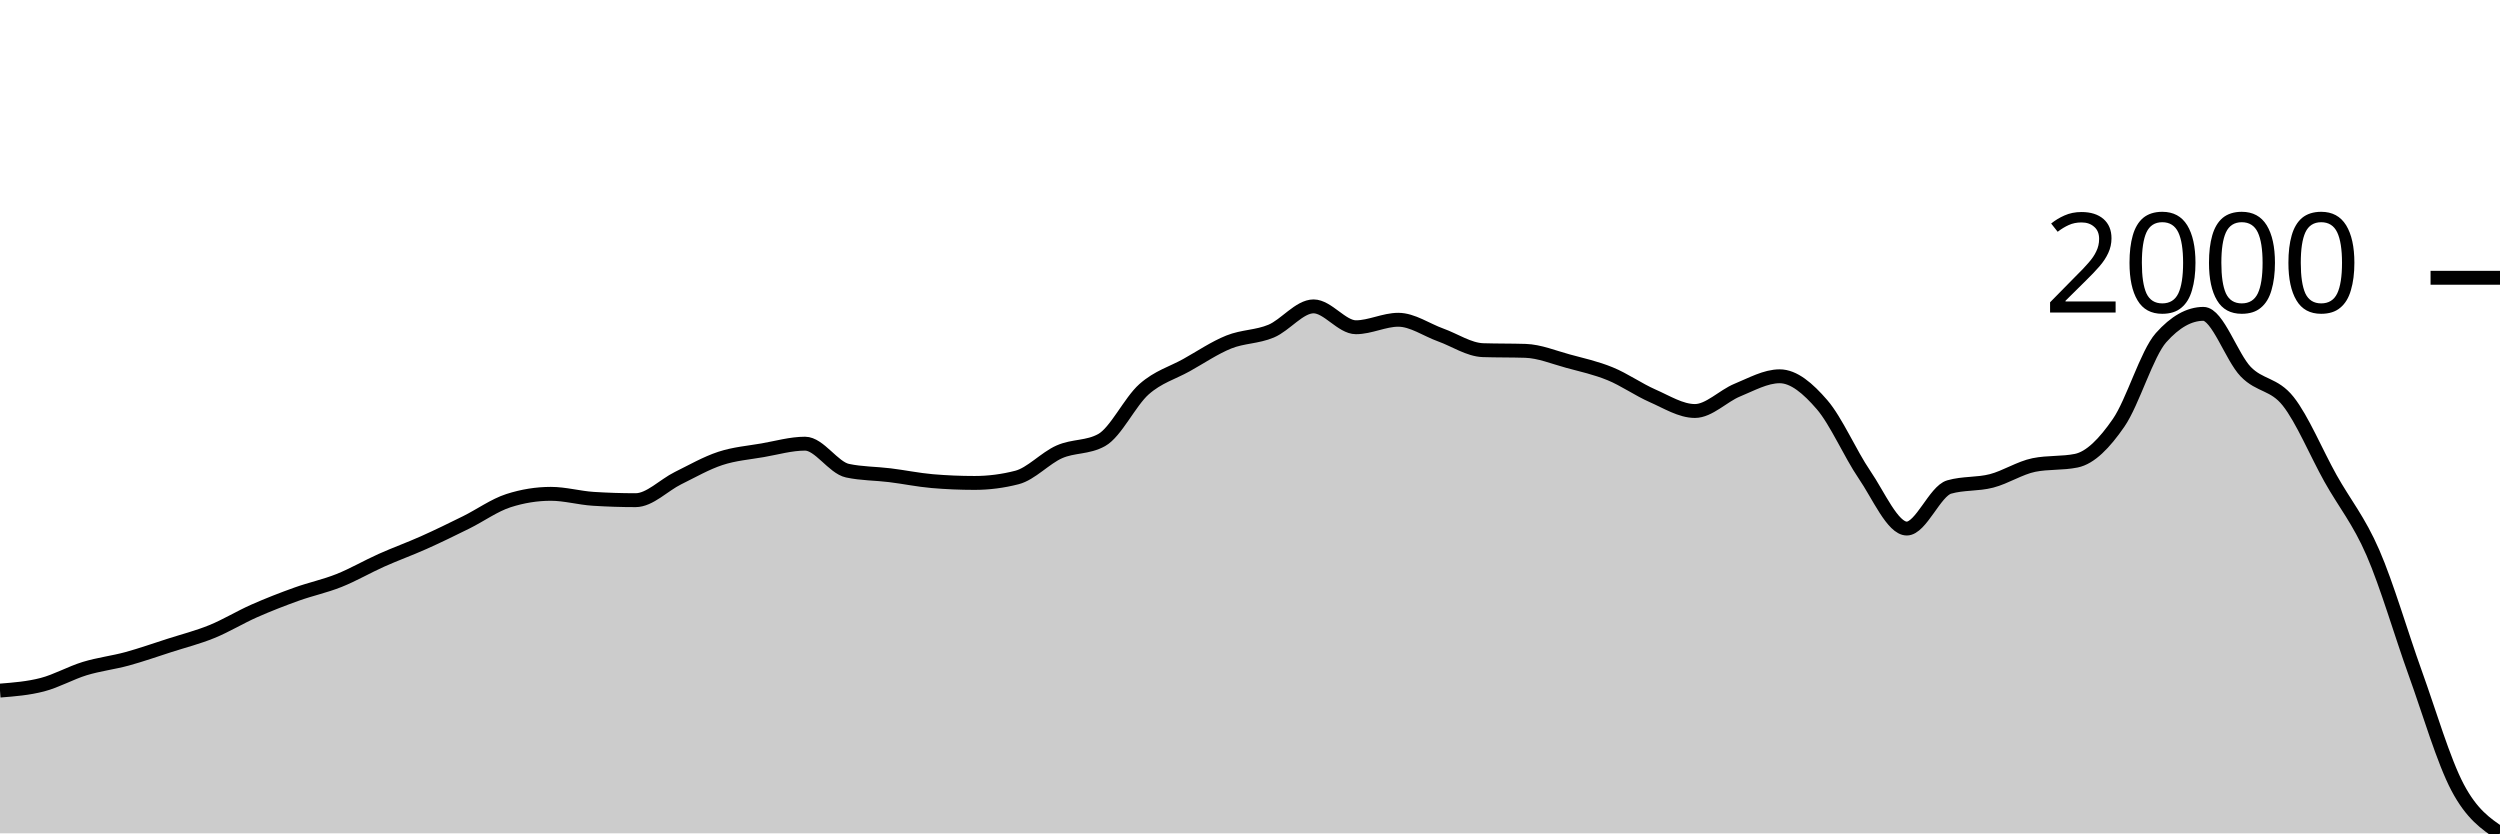
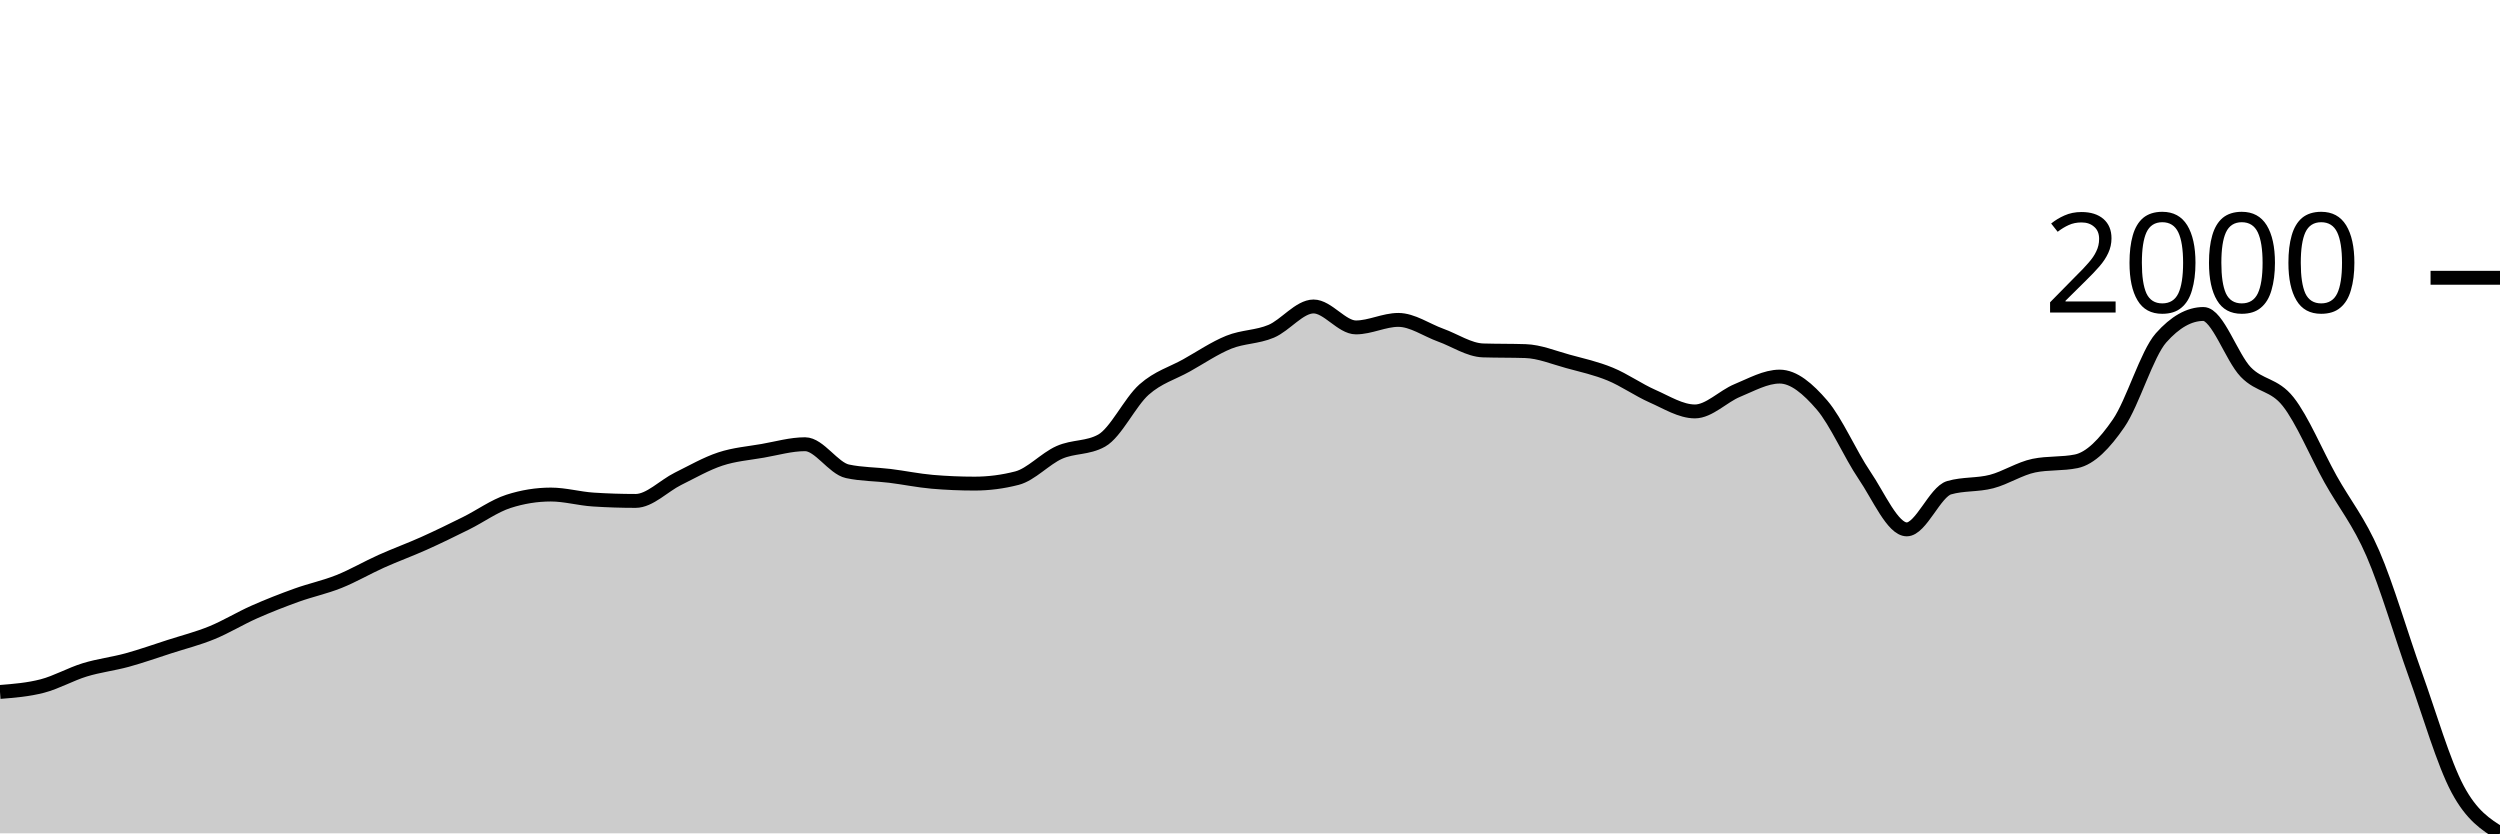
<svg xmlns="http://www.w3.org/2000/svg" viewBox="0 0 180 60">
  <g transform="translate(0,20)">
-     <path class="area" fill="rgba(0, 0, 0, 0.2)" d="M0,29.722C1.017,29.642,2.034,29.562,3.051,29.297C4.068,29.033,5.085,28.448,6.102,28.137C7.119,27.827,8.136,27.712,9.153,27.435C10.169,27.157,11.186,26.797,12.203,26.471C13.22,26.144,14.237,25.888,15.254,25.474C16.271,25.06,17.288,24.436,18.305,23.987C19.322,23.538,20.339,23.143,21.356,22.778C22.373,22.413,23.39,22.203,24.407,21.797C25.424,21.392,26.441,20.798,27.458,20.343C28.475,19.888,29.492,19.523,30.508,19.069C31.525,18.614,32.542,18.118,33.559,17.614C34.576,17.111,35.593,16.373,36.61,16.046C37.627,15.719,38.644,15.556,39.661,15.556C40.678,15.556,41.695,15.85,42.712,15.915C43.729,15.98,44.746,16.013,45.763,16.013C46.78,16.013,47.797,14.929,48.814,14.428C49.831,13.927,50.847,13.342,51.864,13.007C52.881,12.672,53.898,12.595,54.915,12.418C55.932,12.241,56.949,11.944,57.966,11.944C58.983,11.944,60,13.671,61.017,13.889C62.034,14.107,63.051,14.09,64.068,14.216C65.085,14.341,66.102,14.553,67.119,14.641C68.136,14.728,69.153,14.771,70.169,14.771C71.186,14.771,72.203,14.641,73.22,14.379C74.237,14.118,75.254,12.982,76.271,12.533C77.288,12.083,78.305,12.249,79.322,11.683C80.339,11.117,81.356,8.922,82.373,8.023C83.39,7.124,84.407,6.857,85.424,6.291C86.441,5.724,87.458,5.033,88.475,4.624C89.492,4.216,90.508,4.267,91.525,3.84C92.542,3.412,93.559,2.059,94.576,2.059C95.593,2.059,96.61,3.562,97.627,3.562C98.644,3.562,99.661,3.023,100.678,3.023C101.695,3.023,102.712,3.753,103.729,4.118C104.746,4.483,105.763,5.18,106.78,5.212C107.797,5.245,108.814,5.229,109.831,5.261C110.847,5.294,111.864,5.722,112.881,5.997C113.898,6.272,114.915,6.495,115.932,6.912C116.949,7.328,117.966,8.05,118.983,8.497C120,8.943,121.017,9.592,122.034,9.592C123.051,9.592,124.068,8.505,125.085,8.088C126.102,7.672,127.119,7.092,128.136,7.092C129.153,7.092,130.169,7.955,131.186,9.134C132.203,10.313,133.22,12.68,134.237,14.167C135.254,15.654,136.271,18.056,137.288,18.056C138.305,18.056,139.322,15.359,140.339,15.065C141.356,14.771,142.373,14.888,143.39,14.624C144.407,14.36,145.424,13.687,146.441,13.48C147.458,13.273,148.475,13.377,149.492,13.17C150.508,12.963,151.525,11.917,152.542,10.441C153.559,8.965,154.576,5.458,155.593,4.314C156.61,3.17,157.627,2.598,158.644,2.598C159.661,2.598,160.678,5.716,161.695,6.765C162.712,7.813,163.729,7.609,164.746,8.889C165.763,10.169,166.78,12.628,167.797,14.444C168.814,16.261,169.831,17.451,170.847,19.788C171.864,22.124,172.881,25.645,173.898,28.464C174.915,31.283,175.932,34.777,176.949,36.699C177.966,38.622,178.983,39.311,180,40L180,40C178.983,40,177.966,40,176.949,40C175.932,40,174.915,40,173.898,40C172.881,40,171.864,40,170.847,40C169.831,40,168.814,40,167.797,40C166.78,40,165.763,40,164.746,40C163.729,40,162.712,40,161.695,40C160.678,40,159.661,40,158.644,40C157.627,40,156.61,40,155.593,40C154.576,40,153.559,40,152.542,40C151.525,40,150.508,40,149.492,40C148.475,40,147.458,40,146.441,40C145.424,40,144.407,40,143.39,40C142.373,40,141.356,40,140.339,40C139.322,40,138.305,40,137.288,40C136.271,40,135.254,40,134.237,40C133.22,40,132.203,40,131.186,40C130.169,40,129.153,40,128.136,40C127.119,40,126.102,40,125.085,40C124.068,40,123.051,40,122.034,40C121.017,40,120,40,118.983,40C117.966,40,116.949,40,115.932,40C114.915,40,113.898,40,112.881,40C111.864,40,110.847,40,109.831,40C108.814,40,107.797,40,106.78,40C105.763,40,104.746,40,103.729,40C102.712,40,101.695,40,100.678,40C99.661,40,98.644,40,97.627,40C96.61,40,95.593,40,94.576,40C93.559,40,92.542,40,91.525,40C90.508,40,89.492,40,88.475,40C87.458,40,86.441,40,85.424,40C84.407,40,83.39,40,82.373,40C81.356,40,80.339,40,79.322,40C78.305,40,77.288,40,76.271,40C75.254,40,74.237,40,73.22,40C72.203,40,71.186,40,70.169,40C69.153,40,68.136,40,67.119,40C66.102,40,65.085,40,64.068,40C63.051,40,62.034,40,61.017,40C60,40,58.983,40,57.966,40C56.949,40,55.932,40,54.915,40C53.898,40,52.881,40,51.864,40C50.847,40,49.831,40,48.814,40C47.797,40,46.78,40,45.763,40C44.746,40,43.729,40,42.712,40C41.695,40,40.678,40,39.661,40C38.644,40,37.627,40,36.61,40C35.593,40,34.576,40,33.559,40C32.542,40,31.525,40,30.508,40C29.492,40,28.475,40,27.458,40C26.441,40,25.424,40,24.407,40C23.39,40,22.373,40,21.356,40C20.339,40,19.322,40,18.305,40C17.288,40,16.271,40,15.254,40C14.237,40,13.22,40,12.203,40C11.186,40,10.169,40,9.153,40C8.136,40,7.119,40,6.102,40C5.085,40,4.068,40,3.051,40C2.034,40,1.017,40,0,40Z" />
-     <path class="line" stroke="black" fill="none" d="M0,29.722C1.017,29.642,2.034,29.562,3.051,29.297C4.068,29.033,5.085,28.448,6.102,28.137C7.119,27.827,8.136,27.712,9.153,27.435C10.169,27.157,11.186,26.797,12.203,26.471C13.22,26.144,14.237,25.888,15.254,25.474C16.271,25.06,17.288,24.436,18.305,23.987C19.322,23.538,20.339,23.143,21.356,22.778C22.373,22.413,23.39,22.203,24.407,21.797C25.424,21.392,26.441,20.798,27.458,20.343C28.475,19.888,29.492,19.523,30.508,19.069C31.525,18.614,32.542,18.118,33.559,17.614C34.576,17.111,35.593,16.373,36.61,16.046C37.627,15.719,38.644,15.556,39.661,15.556C40.678,15.556,41.695,15.85,42.712,15.915C43.729,15.98,44.746,16.013,45.763,16.013C46.78,16.013,47.797,14.929,48.814,14.428C49.831,13.927,50.847,13.342,51.864,13.007C52.881,12.672,53.898,12.595,54.915,12.418C55.932,12.241,56.949,11.944,57.966,11.944C58.983,11.944,60,13.671,61.017,13.889C62.034,14.107,63.051,14.09,64.068,14.216C65.085,14.341,66.102,14.553,67.119,14.641C68.136,14.728,69.153,14.771,70.169,14.771C71.186,14.771,72.203,14.641,73.22,14.379C74.237,14.118,75.254,12.982,76.271,12.533C77.288,12.083,78.305,12.249,79.322,11.683C80.339,11.117,81.356,8.922,82.373,8.023C83.39,7.124,84.407,6.857,85.424,6.291C86.441,5.724,87.458,5.033,88.475,4.624C89.492,4.216,90.508,4.267,91.525,3.84C92.542,3.412,93.559,2.059,94.576,2.059C95.593,2.059,96.61,3.562,97.627,3.562C98.644,3.562,99.661,3.023,100.678,3.023C101.695,3.023,102.712,3.753,103.729,4.118C104.746,4.483,105.763,5.18,106.78,5.212C107.797,5.245,108.814,5.229,109.831,5.261C110.847,5.294,111.864,5.722,112.881,5.997C113.898,6.272,114.915,6.495,115.932,6.912C116.949,7.328,117.966,8.05,118.983,8.497C120,8.943,121.017,9.592,122.034,9.592C123.051,9.592,124.068,8.505,125.085,8.088C126.102,7.672,127.119,7.092,128.136,7.092C129.153,7.092,130.169,7.955,131.186,9.134C132.203,10.313,133.22,12.68,134.237,14.167C135.254,15.654,136.271,18.056,137.288,18.056C138.305,18.056,139.322,15.359,140.339,15.065C141.356,14.771,142.373,14.888,143.39,14.624C144.407,14.36,145.424,13.687,146.441,13.48C147.458,13.273,148.475,13.377,149.492,13.17C150.508,12.963,151.525,11.917,152.542,10.441C153.559,8.965,154.576,5.458,155.593,4.314C156.61,3.17,157.627,2.598,158.644,2.598C159.661,2.598,160.678,5.716,161.695,6.765C162.712,7.813,163.729,7.609,164.746,8.889C165.763,10.169,166.78,12.628,167.797,14.444C168.814,16.261,169.831,17.451,170.847,19.788C171.864,22.124,172.881,25.645,173.898,28.464C174.915,31.283,175.932,34.777,176.949,36.699C177.966,38.622,178.983,39.311,180,40" />
+     <path class="area" fill="rgba(0, 0, 0, 0.2)" d="M0,29.82C1.017,29.739,2.034,29.658,3.051,29.393C4.068,29.128,5.085,28.541,6.102,28.23C7.119,27.918,8.136,27.803,9.153,27.525C10.169,27.246,11.186,26.885,12.203,26.557C13.22,26.23,14.237,25.973,15.254,25.557C16.271,25.142,17.288,24.516,18.305,24.066C19.322,23.615,20.339,23.219,21.356,22.852C22.373,22.486,23.39,22.276,24.407,21.869C25.424,21.462,26.441,20.866,27.458,20.41C28.475,19.954,29.492,19.587,30.508,19.131C31.525,18.675,32.542,18.178,33.559,17.672C34.576,17.167,35.593,16.426,36.61,16.098C37.627,15.77,38.644,15.607,39.661,15.607C40.678,15.607,41.695,15.902,42.712,15.967C43.729,16.033,44.746,16.066,45.763,16.066C46.78,16.066,47.797,14.978,48.814,14.475C49.831,13.973,50.847,13.385,51.864,13.049C52.881,12.713,53.898,12.637,54.915,12.459C55.932,12.281,56.949,11.984,57.966,11.984C58.983,11.984,60,13.716,61.017,13.934C62.034,14.153,63.051,14.137,64.068,14.262C65.085,14.388,66.102,14.601,67.119,14.689C68.136,14.776,69.153,14.82,70.169,14.82C71.186,14.82,72.203,14.689,73.22,14.426C74.237,14.164,75.254,13.025,76.271,12.574C77.288,12.123,78.305,12.29,79.322,11.721C80.339,11.153,81.356,8.951,82.373,8.049C83.39,7.148,84.407,6.88,85.424,6.311C86.441,5.743,87.458,5.049,88.475,4.639C89.492,4.23,90.508,4.281,91.525,3.852C92.542,3.423,93.559,2.066,94.576,2.066C95.593,2.066,96.61,3.574,97.627,3.574C98.644,3.574,99.661,3.033,100.678,3.033C101.695,3.033,102.712,3.765,103.729,4.131C104.746,4.497,105.763,5.197,106.78,5.23C107.797,5.262,108.814,5.246,109.831,5.279C110.847,5.311,111.864,5.74,112.881,6.016C113.898,6.292,114.915,6.516,115.932,6.934C116.949,7.352,117.966,8.077,118.983,8.525C120,8.973,121.017,9.623,122.034,9.623C123.051,9.623,124.068,8.533,125.085,8.115C126.102,7.697,127.119,7.115,128.136,7.115C129.153,7.115,130.169,7.981,131.186,9.164C132.203,10.347,133.22,12.721,134.237,14.213C135.254,15.705,136.271,18.115,137.288,18.115C138.305,18.115,139.322,15.41,140.339,15.115C141.356,14.82,142.373,14.937,143.39,14.672C144.407,14.407,145.424,13.732,146.441,13.525C147.458,13.317,148.475,13.421,149.492,13.213C150.508,13.005,151.525,11.956,152.542,10.475C153.559,8.995,154.576,5.475,155.593,4.328C156.61,3.18,157.627,2.607,158.644,2.607C159.661,2.607,160.678,5.735,161.695,6.787C162.712,7.839,163.729,7.634,164.746,8.918C165.763,10.202,166.78,12.669,167.797,14.492C168.814,16.314,169.831,17.508,170.847,19.852C171.864,22.197,172.881,25.73,173.898,28.557C174.915,31.385,175.932,34.913,176.949,36.82C177.966,38.727,178.983,39.363,180,40L180,40C178.983,40,177.966,40,176.949,40C175.932,40,174.915,40,173.898,40C172.881,40,171.864,40,170.847,40C169.831,40,168.814,40,167.797,40C166.78,40,165.763,40,164.746,40C163.729,40,162.712,40,161.695,40C160.678,40,159.661,40,158.644,40C157.627,40,156.61,40,155.593,40C154.576,40,153.559,40,152.542,40C151.525,40,150.508,40,149.492,40C148.475,40,147.458,40,146.441,40C145.424,40,144.407,40,143.39,40C142.373,40,141.356,40,140.339,40C139.322,40,138.305,40,137.288,40C136.271,40,135.254,40,134.237,40C133.22,40,132.203,40,131.186,40C130.169,40,129.153,40,128.136,40C127.119,40,126.102,40,125.085,40C124.068,40,123.051,40,122.034,40C121.017,40,120,40,118.983,40C117.966,40,116.949,40,115.932,40C114.915,40,113.898,40,112.881,40C111.864,40,110.847,40,109.831,40C108.814,40,107.797,40,106.78,40C105.763,40,104.746,40,103.729,40C102.712,40,101.695,40,100.678,40C99.661,40,98.644,40,97.627,40C96.61,40,95.593,40,94.576,40C93.559,40,92.542,40,91.525,40C90.508,40,89.492,40,88.475,40C87.458,40,86.441,40,85.424,40C84.407,40,83.39,40,82.373,40C81.356,40,80.339,40,79.322,40C78.305,40,77.288,40,76.271,40C75.254,40,74.237,40,73.22,40C72.203,40,71.186,40,70.169,40C69.153,40,68.136,40,67.119,40C66.102,40,65.085,40,64.068,40C63.051,40,62.034,40,61.017,40C60,40,58.983,40,57.966,40C56.949,40,55.932,40,54.915,40C53.898,40,52.881,40,51.864,40C50.847,40,49.831,40,48.814,40C47.797,40,46.78,40,45.763,40C44.746,40,43.729,40,42.712,40C41.695,40,40.678,40,39.661,40C38.644,40,37.627,40,36.61,40C35.593,40,34.576,40,33.559,40C32.542,40,31.525,40,30.508,40C29.492,40,28.475,40,27.458,40C26.441,40,25.424,40,24.407,40C23.39,40,22.373,40,21.356,40C20.339,40,19.322,40,18.305,40C17.288,40,16.271,40,15.254,40C14.237,40,13.22,40,12.203,40C11.186,40,10.169,40,9.153,40C8.136,40,7.119,40,6.102,40C5.085,40,4.068,40,3.051,40C2.034,40,1.017,40,0,40Z" />
+     <path class="line" stroke="black" fill="none" d="M0,29.82C1.017,29.739,2.034,29.658,3.051,29.393C4.068,29.128,5.085,28.541,6.102,28.23C7.119,27.918,8.136,27.803,9.153,27.525C10.169,27.246,11.186,26.885,12.203,26.557C13.22,26.23,14.237,25.973,15.254,25.557C16.271,25.142,17.288,24.516,18.305,24.066C19.322,23.615,20.339,23.219,21.356,22.852C22.373,22.486,23.39,22.276,24.407,21.869C25.424,21.462,26.441,20.866,27.458,20.41C28.475,19.954,29.492,19.587,30.508,19.131C31.525,18.675,32.542,18.178,33.559,17.672C34.576,17.167,35.593,16.426,36.61,16.098C37.627,15.77,38.644,15.607,39.661,15.607C40.678,15.607,41.695,15.902,42.712,15.967C43.729,16.033,44.746,16.066,45.763,16.066C46.78,16.066,47.797,14.978,48.814,14.475C49.831,13.973,50.847,13.385,51.864,13.049C52.881,12.713,53.898,12.637,54.915,12.459C55.932,12.281,56.949,11.984,57.966,11.984C58.983,11.984,60,13.716,61.017,13.934C62.034,14.153,63.051,14.137,64.068,14.262C65.085,14.388,66.102,14.601,67.119,14.689C68.136,14.776,69.153,14.82,70.169,14.82C71.186,14.82,72.203,14.689,73.22,14.426C74.237,14.164,75.254,13.025,76.271,12.574C77.288,12.123,78.305,12.29,79.322,11.721C80.339,11.153,81.356,8.951,82.373,8.049C83.39,7.148,84.407,6.88,85.424,6.311C86.441,5.743,87.458,5.049,88.475,4.639C89.492,4.23,90.508,4.281,91.525,3.852C92.542,3.423,93.559,2.066,94.576,2.066C95.593,2.066,96.61,3.574,97.627,3.574C98.644,3.574,99.661,3.033,100.678,3.033C101.695,3.033,102.712,3.765,103.729,4.131C104.746,4.497,105.763,5.197,106.78,5.23C107.797,5.262,108.814,5.246,109.831,5.279C110.847,5.311,111.864,5.74,112.881,6.016C113.898,6.292,114.915,6.516,115.932,6.934C116.949,7.352,117.966,8.077,118.983,8.525C120,8.973,121.017,9.623,122.034,9.623C123.051,9.623,124.068,8.533,125.085,8.115C126.102,7.697,127.119,7.115,128.136,7.115C129.153,7.115,130.169,7.981,131.186,9.164C132.203,10.347,133.22,12.721,134.237,14.213C135.254,15.705,136.271,18.115,137.288,18.115C138.305,18.115,139.322,15.41,140.339,15.115C141.356,14.82,142.373,14.937,143.39,14.672C144.407,14.407,145.424,13.732,146.441,13.525C147.458,13.317,148.475,13.421,149.492,13.213C150.508,13.005,151.525,11.956,152.542,10.475C153.559,8.995,154.576,5.475,155.593,4.328C156.61,3.18,157.627,2.607,158.644,2.607C159.661,2.607,160.678,5.735,161.695,6.787C162.712,7.839,163.729,7.634,164.746,8.918C165.763,10.202,166.78,12.669,167.797,14.492C168.814,16.314,169.831,17.508,170.847,19.852C171.864,22.197,172.881,25.73,173.898,28.557C174.915,31.385,175.932,34.913,176.949,36.82C177.966,38.727,178.983,39.363,180,40" />
    <path class="axis-ceiling" stroke-width="1" stroke="black" fill="none" d="M175,0L180,0" />
    <text class="axis-ceiling-label" font-family="sans-serif" text-anchor="end" font-size="10px" x="170" y="2.5">2000</text>
  </g>
</svg>
